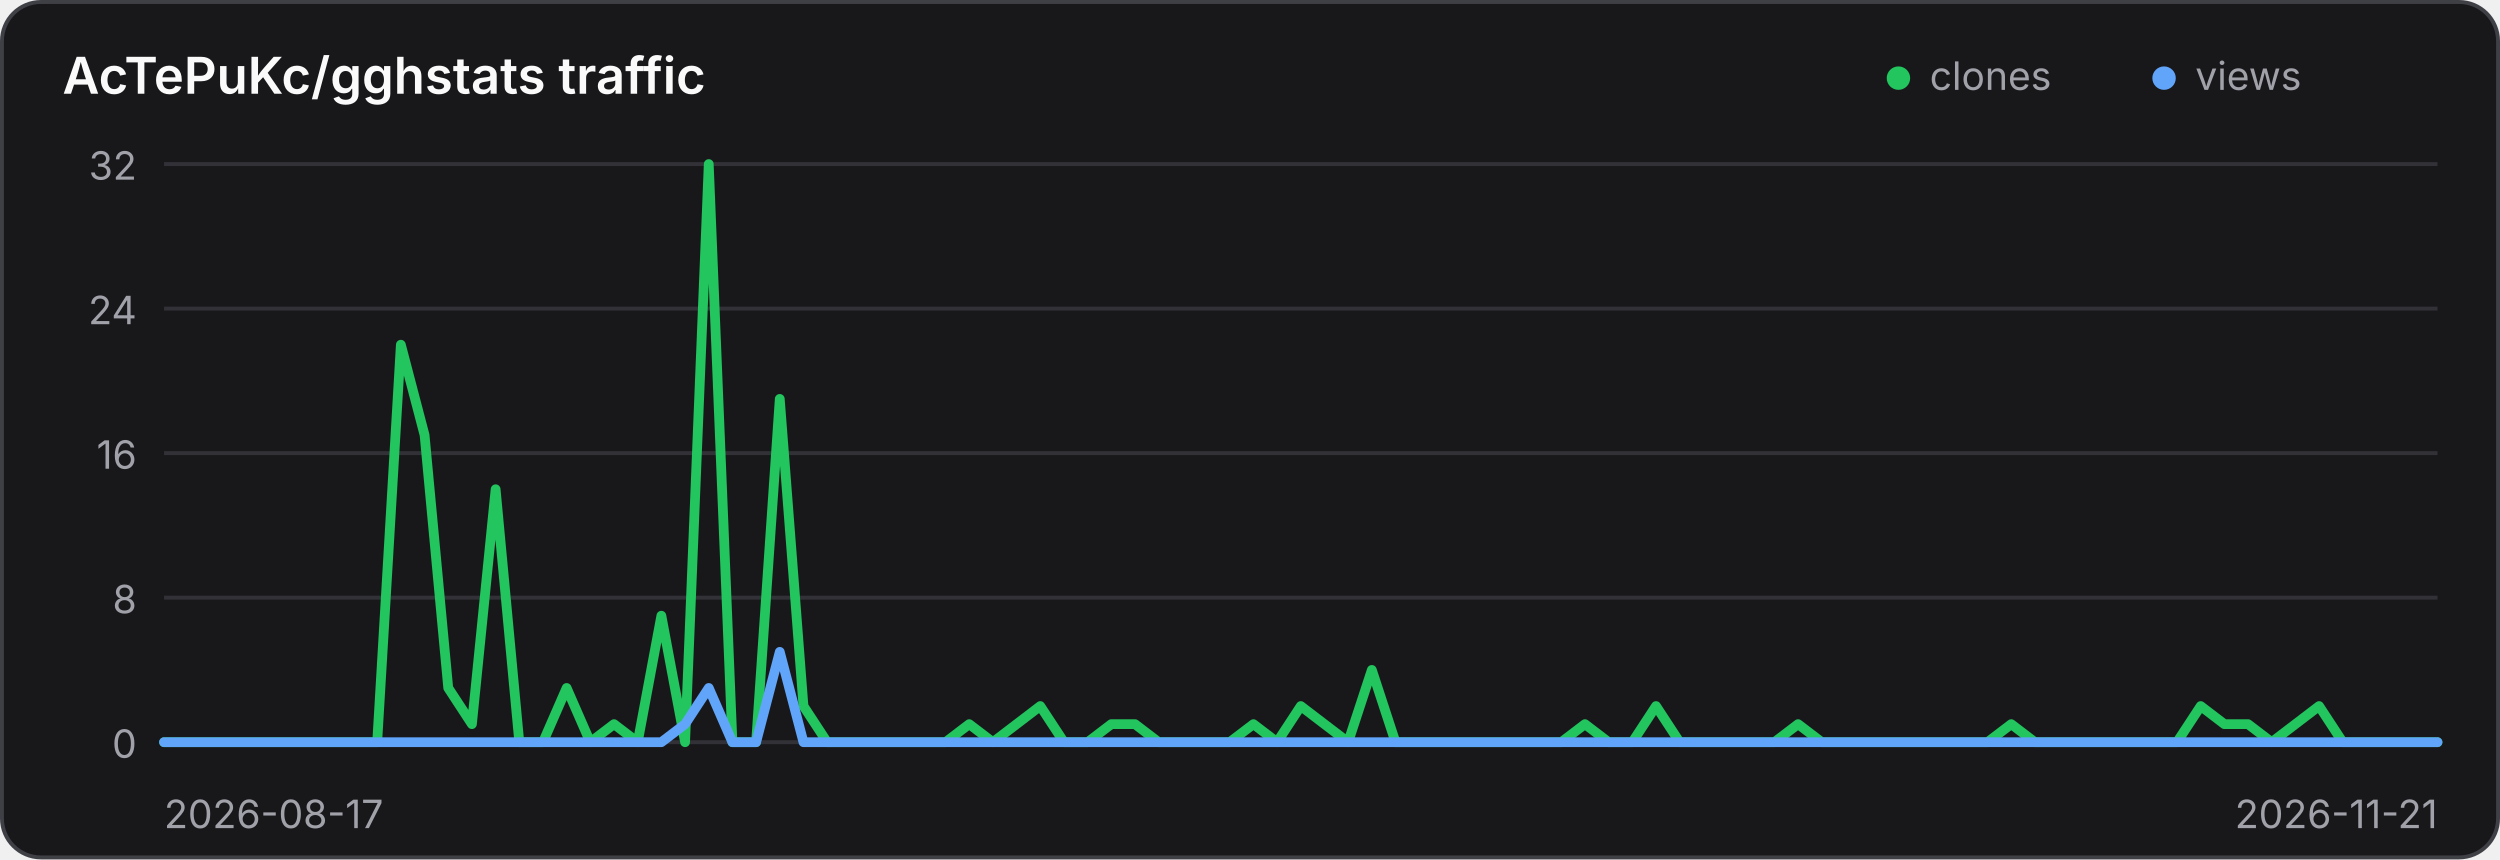
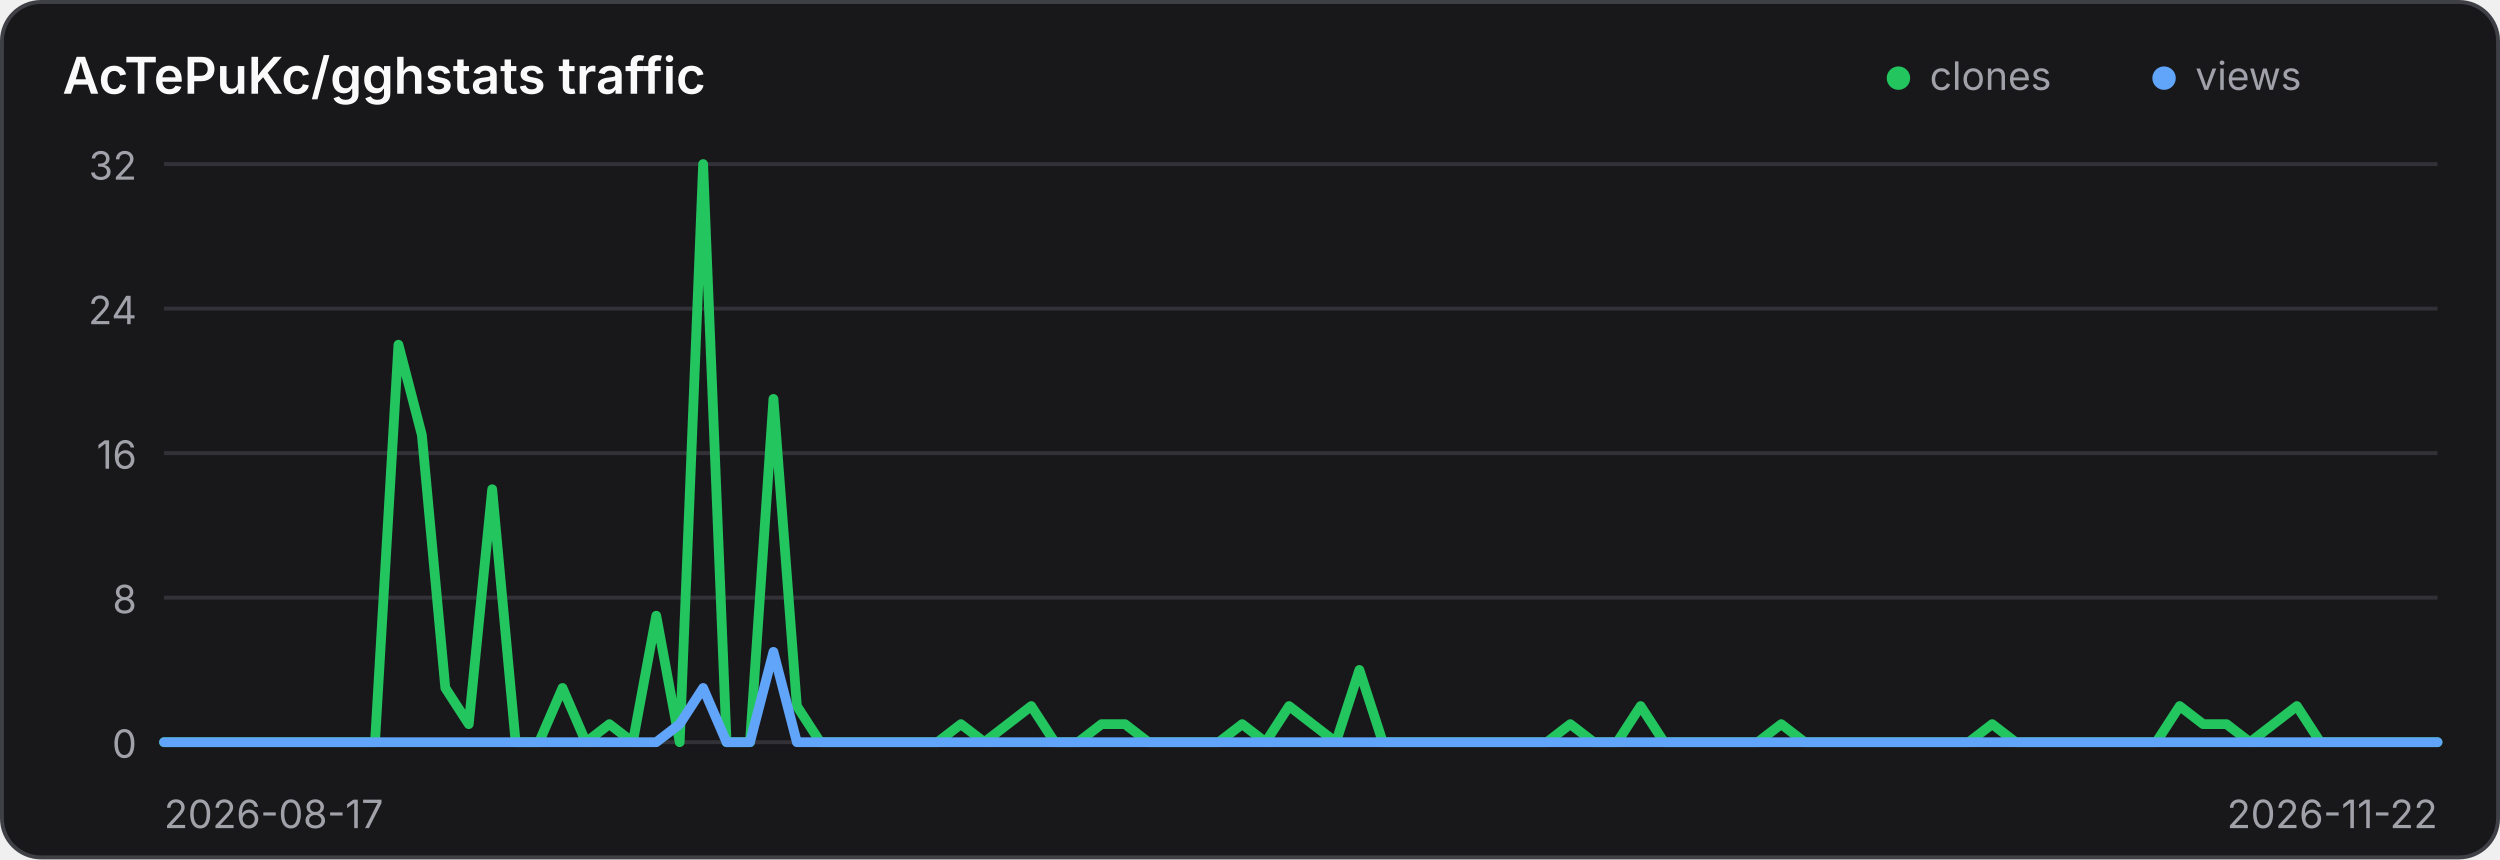
<svg xmlns="http://www.w3.org/2000/svg" width="640" height="220" viewBox="0 0 640 220" role="img" aria-label="Traffic history for AcTePuKc/gghstats">
  <style>
    .panel { fill: #18181b; stroke: #3f3f46; }
    .title { fill: #fafafa; }
    .axis { fill: #a1a1aa; font: 10px Inter,ui-sans-serif,system-ui,sans-serif; }
    .grid { stroke: #3f3f46; stroke-width: 1; opacity: .65; }
    @media (prefers-color-scheme: light) {
      .panel { fill: #ffffff; stroke: #d4d4d8; }
      .title { fill: #18181b; }
      .axis { fill: #71717a; }
      .grid { stroke: #d4d4d8; }
    }
  </style>
  <rect class="panel" x="0.5" y="0.5" width="639" height="219" rx="10" stroke-width="1" />
  <text class="title" x="16" y="24" font-family="Inter,ui-sans-serif,system-ui,sans-serif" font-size="13" font-weight="600">AcTePuKc/gghstats traffic</text>
  <circle cx="486" cy="20" r="3" fill="#22c55e" />
  <text class="axis" x="494" y="23">clones</text>
  <circle cx="554" cy="20" r="3" fill="#60a5fa" />
  <text class="axis" x="562" y="23">views</text>
  <line class="grid" x1="42" y1="42.00" x2="624" y2="42.00" />
  <text class="axis" x="35" y="46.00" text-anchor="end">32</text>
  <line class="grid" x1="42" y1="79.00" x2="624" y2="79.00" />
  <text class="axis" x="35" y="83.00" text-anchor="end">24</text>
  <line class="grid" x1="42" y1="116.00" x2="624" y2="116.00" />
  <text class="axis" x="35" y="120.00" text-anchor="end">16</text>
  <line class="grid" x1="42" y1="153.00" x2="624" y2="153.00" />
  <text class="axis" x="35" y="157.00" text-anchor="end">8</text>
  <line class="grid" x1="42" y1="190.00" x2="624" y2="190.00" />
  <text class="axis" x="35" y="194.00" text-anchor="end">0</text>
-   <polyline points="42.00,190.00 48.06,190.00 54.12,190.00 60.19,190.00 66.25,190.00 72.31,190.00 78.38,190.00 84.44,190.00 90.50,190.00 96.56,190.00 102.62,88.25 108.69,111.38 114.75,176.12 120.81,185.38 126.88,125.25 132.94,190.00 139.00,190.00 145.06,176.12 151.12,190.00 157.19,185.38 163.25,190.00 169.31,157.62 175.38,190.00 181.44,42.00 187.50,190.00 193.56,190.00 199.62,102.12 205.69,180.75 211.75,190.00 217.81,190.00 223.88,190.00 229.94,190.00 236.00,190.00 242.06,190.00 248.12,185.38 254.19,190.00 260.25,185.38 266.31,180.75 272.38,190.00 278.44,190.00 284.50,185.38 290.56,185.38 296.62,190.00 302.69,190.00 308.75,190.00 314.81,190.00 320.88,185.38 326.94,190.00 333.00,180.75 339.06,185.38 345.12,190.00 351.19,171.50 357.25,190.00 363.31,190.00 369.38,190.00 375.44,190.00 381.50,190.00 387.56,190.00 393.62,190.00 399.69,190.00 405.75,185.38 411.81,190.00 417.88,190.00 423.94,180.75 430.00,190.00 436.06,190.00 442.12,190.00 448.19,190.00 454.25,190.00 460.31,185.38 466.38,190.00 472.44,190.00 478.50,190.00 484.56,190.00 490.62,190.00 496.69,190.00 502.75,190.00 508.81,190.00 514.88,185.38 520.94,190.00 527.00,190.00 533.06,190.00 539.12,190.00 545.19,190.00 551.25,190.00 557.31,190.00 563.38,180.75 569.44,185.38 575.50,185.38 581.56,190.00 587.62,185.38 593.69,180.75 599.75,190.00 605.81,190.00 611.88,190.00 617.94,190.00 624.00,190.00" fill="none" stroke="#22c55e" stroke-width="2.5" stroke-linecap="round" stroke-linejoin="round" />
-   <polyline points="42.00,190.00 48.06,190.00 54.12,190.00 60.19,190.00 66.25,190.00 72.31,190.00 78.38,190.00 84.44,190.00 90.50,190.00 96.56,190.00 102.62,190.00 108.69,190.00 114.75,190.00 120.81,190.00 126.88,190.00 132.94,190.00 139.00,190.00 145.06,190.00 151.12,190.00 157.19,190.00 163.25,190.00 169.31,190.00 175.38,185.38 181.44,176.12 187.50,190.00 193.56,190.00 199.62,166.88 205.69,190.00 211.75,190.00 217.81,190.00 223.88,190.00 229.94,190.00 236.00,190.00 242.06,190.00 248.12,190.00 254.19,190.00 260.25,190.00 266.31,190.00 272.38,190.00 278.44,190.00 284.50,190.00 290.56,190.00 296.62,190.00 302.69,190.00 308.75,190.00 314.81,190.00 320.88,190.00 326.94,190.00 333.00,190.00 339.06,190.00 345.12,190.00 351.19,190.00 357.25,190.00 363.31,190.00 369.38,190.00 375.44,190.00 381.50,190.00 387.56,190.00 393.62,190.00 399.69,190.00 405.75,190.00 411.81,190.00 417.88,190.00 423.94,190.00 430.00,190.00 436.06,190.00 442.12,190.00 448.19,190.00 454.25,190.00 460.31,190.00 466.38,190.00 472.44,190.00 478.50,190.00 484.56,190.00 490.62,190.00 496.69,190.00 502.75,190.00 508.81,190.00 514.88,190.00 520.94,190.00 527.00,190.00 533.06,190.00 539.12,190.00 545.19,190.00 551.25,190.00 557.31,190.00 563.38,190.00 569.44,190.00 575.50,190.00 581.56,190.00 587.62,190.00 593.69,190.00 599.75,190.00 605.81,190.00 611.88,190.00 617.94,190.00 624.00,190.00" fill="none" stroke="#60a5fa" stroke-width="2.5" stroke-linecap="round" stroke-linejoin="round" />
+   <polyline points="42.00,190.00 48.00,190.00 54.00,190.00 60.00,190.00 66.00,190.00 72.00,190.00 78.00,190.00 84.00,190.00 90.00,190.00 96.00,190.00 102.00,88.25 108.00,111.38 114.00,176.12 120.00,185.38 126.00,125.25 132.00,190.00 138.00,190.00 144.00,176.12 150.00,190.00 156.00,185.38 162.00,190.00 168.00,157.62 174.00,190.00 180.00,42.00 186.00,190.00 192.00,190.00 198.00,102.12 204.00,180.75 210.00,190.00 216.00,190.00 222.00,190.00 228.00,190.00 234.00,190.00 240.00,190.00 246.00,185.38 252.00,190.00 258.00,185.38 264.00,180.75 270.00,190.00 276.00,190.00 282.00,185.38 288.00,185.38 294.00,190.00 300.00,190.00 306.00,190.00 312.00,190.00 318.00,185.38 324.00,190.00 330.00,180.75 336.00,185.38 342.00,190.00 348.00,171.50 354.00,190.00 360.00,190.00 366.00,190.00 372.00,190.00 378.00,190.00 384.00,190.00 390.00,190.00 396.00,190.00 402.00,185.38 408.00,190.00 414.00,190.00 420.00,180.75 426.00,190.00 432.00,190.00 438.00,190.00 444.00,190.00 450.00,190.00 456.00,185.38 462.00,190.00 468.00,190.00 474.00,190.00 480.00,190.00 486.00,190.00 492.00,190.00 498.00,190.00 504.00,190.00 510.00,185.38 516.00,190.00 522.00,190.00 528.00,190.00 534.00,190.00 540.00,190.00 546.00,190.00 552.00,190.00 558.00,180.75 564.00,185.38 570.00,185.38 576.00,190.00 582.00,185.38 588.00,180.75 594.00,190.00 600.00,190.00 606.00,190.00 612.00,190.00 618.00,190.00 624.00,190.00" fill="none" stroke="#22c55e" stroke-width="2.5" stroke-linecap="round" stroke-linejoin="round" />
+   <polyline points="42.00,190.00 48.00,190.00 54.00,190.00 60.00,190.00 66.00,190.00 72.00,190.00 78.00,190.00 84.00,190.00 90.00,190.00 96.00,190.00 102.00,190.00 108.00,190.00 114.00,190.00 120.00,190.00 126.00,190.00 132.00,190.00 138.00,190.00 144.00,190.00 150.00,190.00 156.00,190.00 162.00,190.00 168.00,190.00 174.00,185.38 180.00,176.12 186.00,190.00 192.00,190.00 198.00,166.88 204.00,190.00 210.00,190.00 216.00,190.00 222.00,190.00 228.00,190.00 234.00,190.00 240.00,190.00 246.00,190.00 252.00,190.00 258.00,190.00 264.00,190.00 270.00,190.00 276.00,190.00 282.00,190.00 288.00,190.00 294.00,190.00 300.00,190.00 306.00,190.00 312.00,190.00 318.00,190.00 324.00,190.00 330.00,190.00 336.00,190.00 342.00,190.00 348.00,190.00 354.00,190.00 360.00,190.00 366.00,190.00 372.00,190.00 378.00,190.00 384.00,190.00 390.00,190.00 396.00,190.00 402.00,190.00 408.00,190.00 414.00,190.00 420.00,190.00 426.00,190.00 432.00,190.00 438.00,190.00 444.00,190.00 450.00,190.00 456.00,190.00 462.00,190.00 468.00,190.00 474.00,190.00 480.00,190.00 486.00,190.00 492.00,190.00 498.00,190.00 504.00,190.00 510.00,190.00 516.00,190.00 522.00,190.00 528.00,190.00 534.00,190.00 540.00,190.00 546.00,190.00 552.00,190.00 558.00,190.00 564.00,190.00 570.00,190.00 576.00,190.00 582.00,190.00 588.00,190.00 594.00,190.00 600.00,190.00 606.00,190.00 612.00,190.00 618.00,190.00 624.00,190.00" fill="none" stroke="#60a5fa" stroke-width="2.5" stroke-linecap="round" stroke-linejoin="round" />
  <text class="axis" x="42" y="212">2026-08-17</text>
-   <text class="axis" x="624" y="212" text-anchor="end">2026-11-21</text>
+   <text class="axis" x="624" y="212" text-anchor="end">2026-11-22</text>
</svg>
